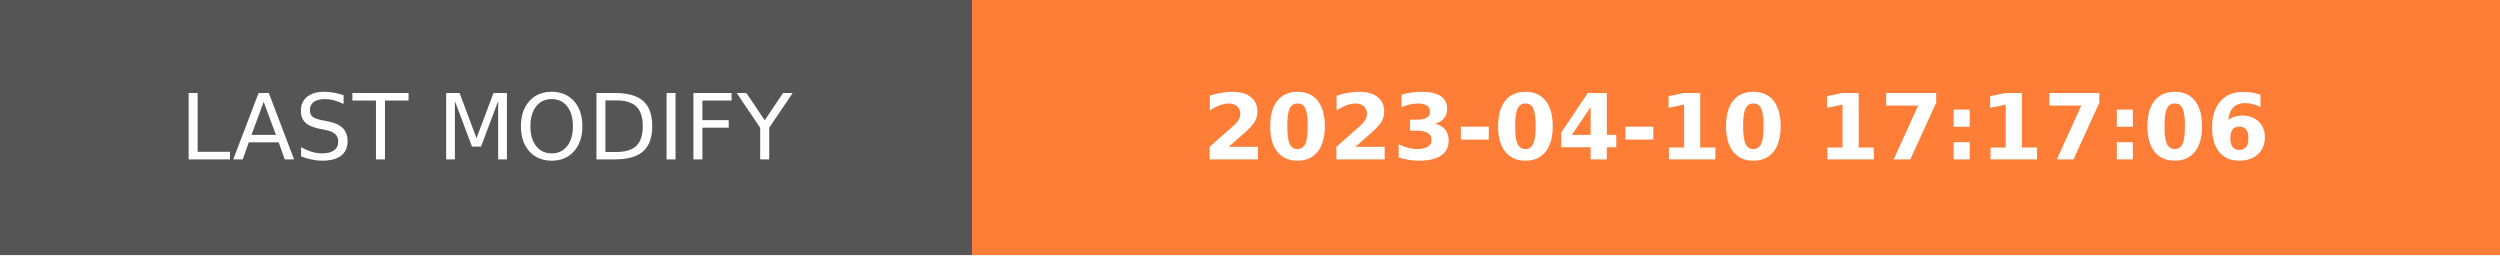
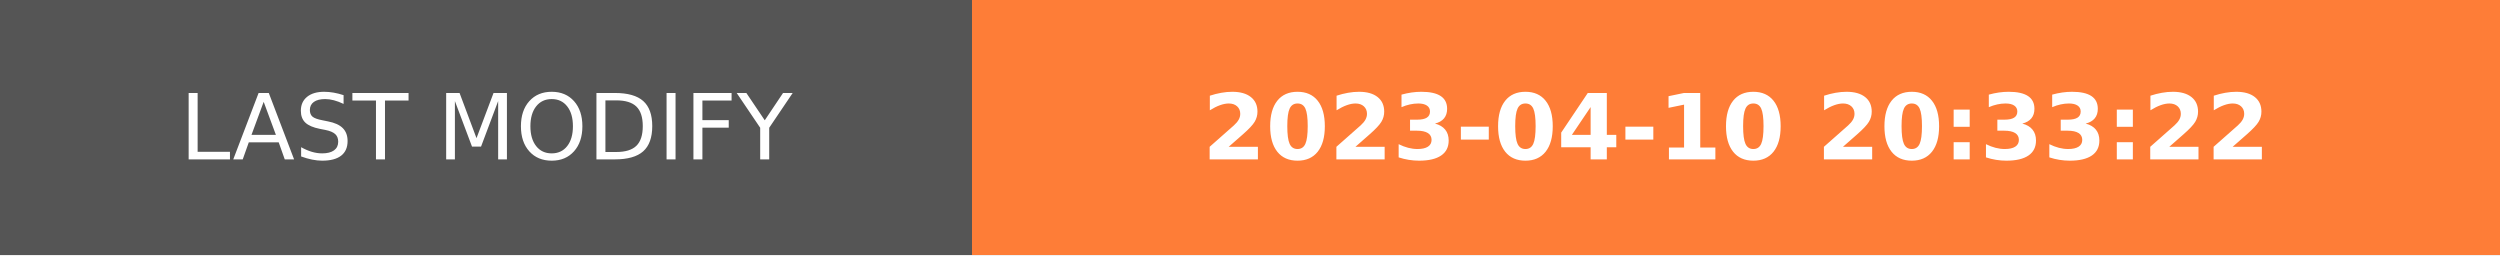
- <svg xmlns="http://www.w3.org/2000/svg" width="274.5" height="28" role="img" aria-label="LAST MODIFY: 2023-04-10 17:17:06">
+ <svg xmlns="http://www.w3.org/2000/svg" width="274.5" height="28" role="img" aria-label="LAST MODIFY: 2023-04-10 20:33:22">
  <g shape-rendering="crispEdges">
    <rect width="106.75" height="28" fill="#555" />
    <rect x="106.75" width="167.75" height="28" fill="#fe7d37" />
  </g>
  <g fill="#fff" text-anchor="middle" font-family="Verdana,Geneva,DejaVu Sans,sans-serif" text-rendering="geometricPrecision" font-size="100">
    <text transform="scale(.1)" x="533.75" y="175" textLength="827.5" fill="#fff">LAST MODIFY</text>
-     <text transform="scale(.1)" x="1906.25" y="175" textLength="1437.5" fill="#fff" font-weight="bold">2023-04-10 17:17:06</text>
+     <text transform="scale(.1)" x="1906.25" y="175" textLength="1437.5" fill="#fff" font-weight="bold">2023-04-10 20:33:22</text>
  </g>
</svg>
